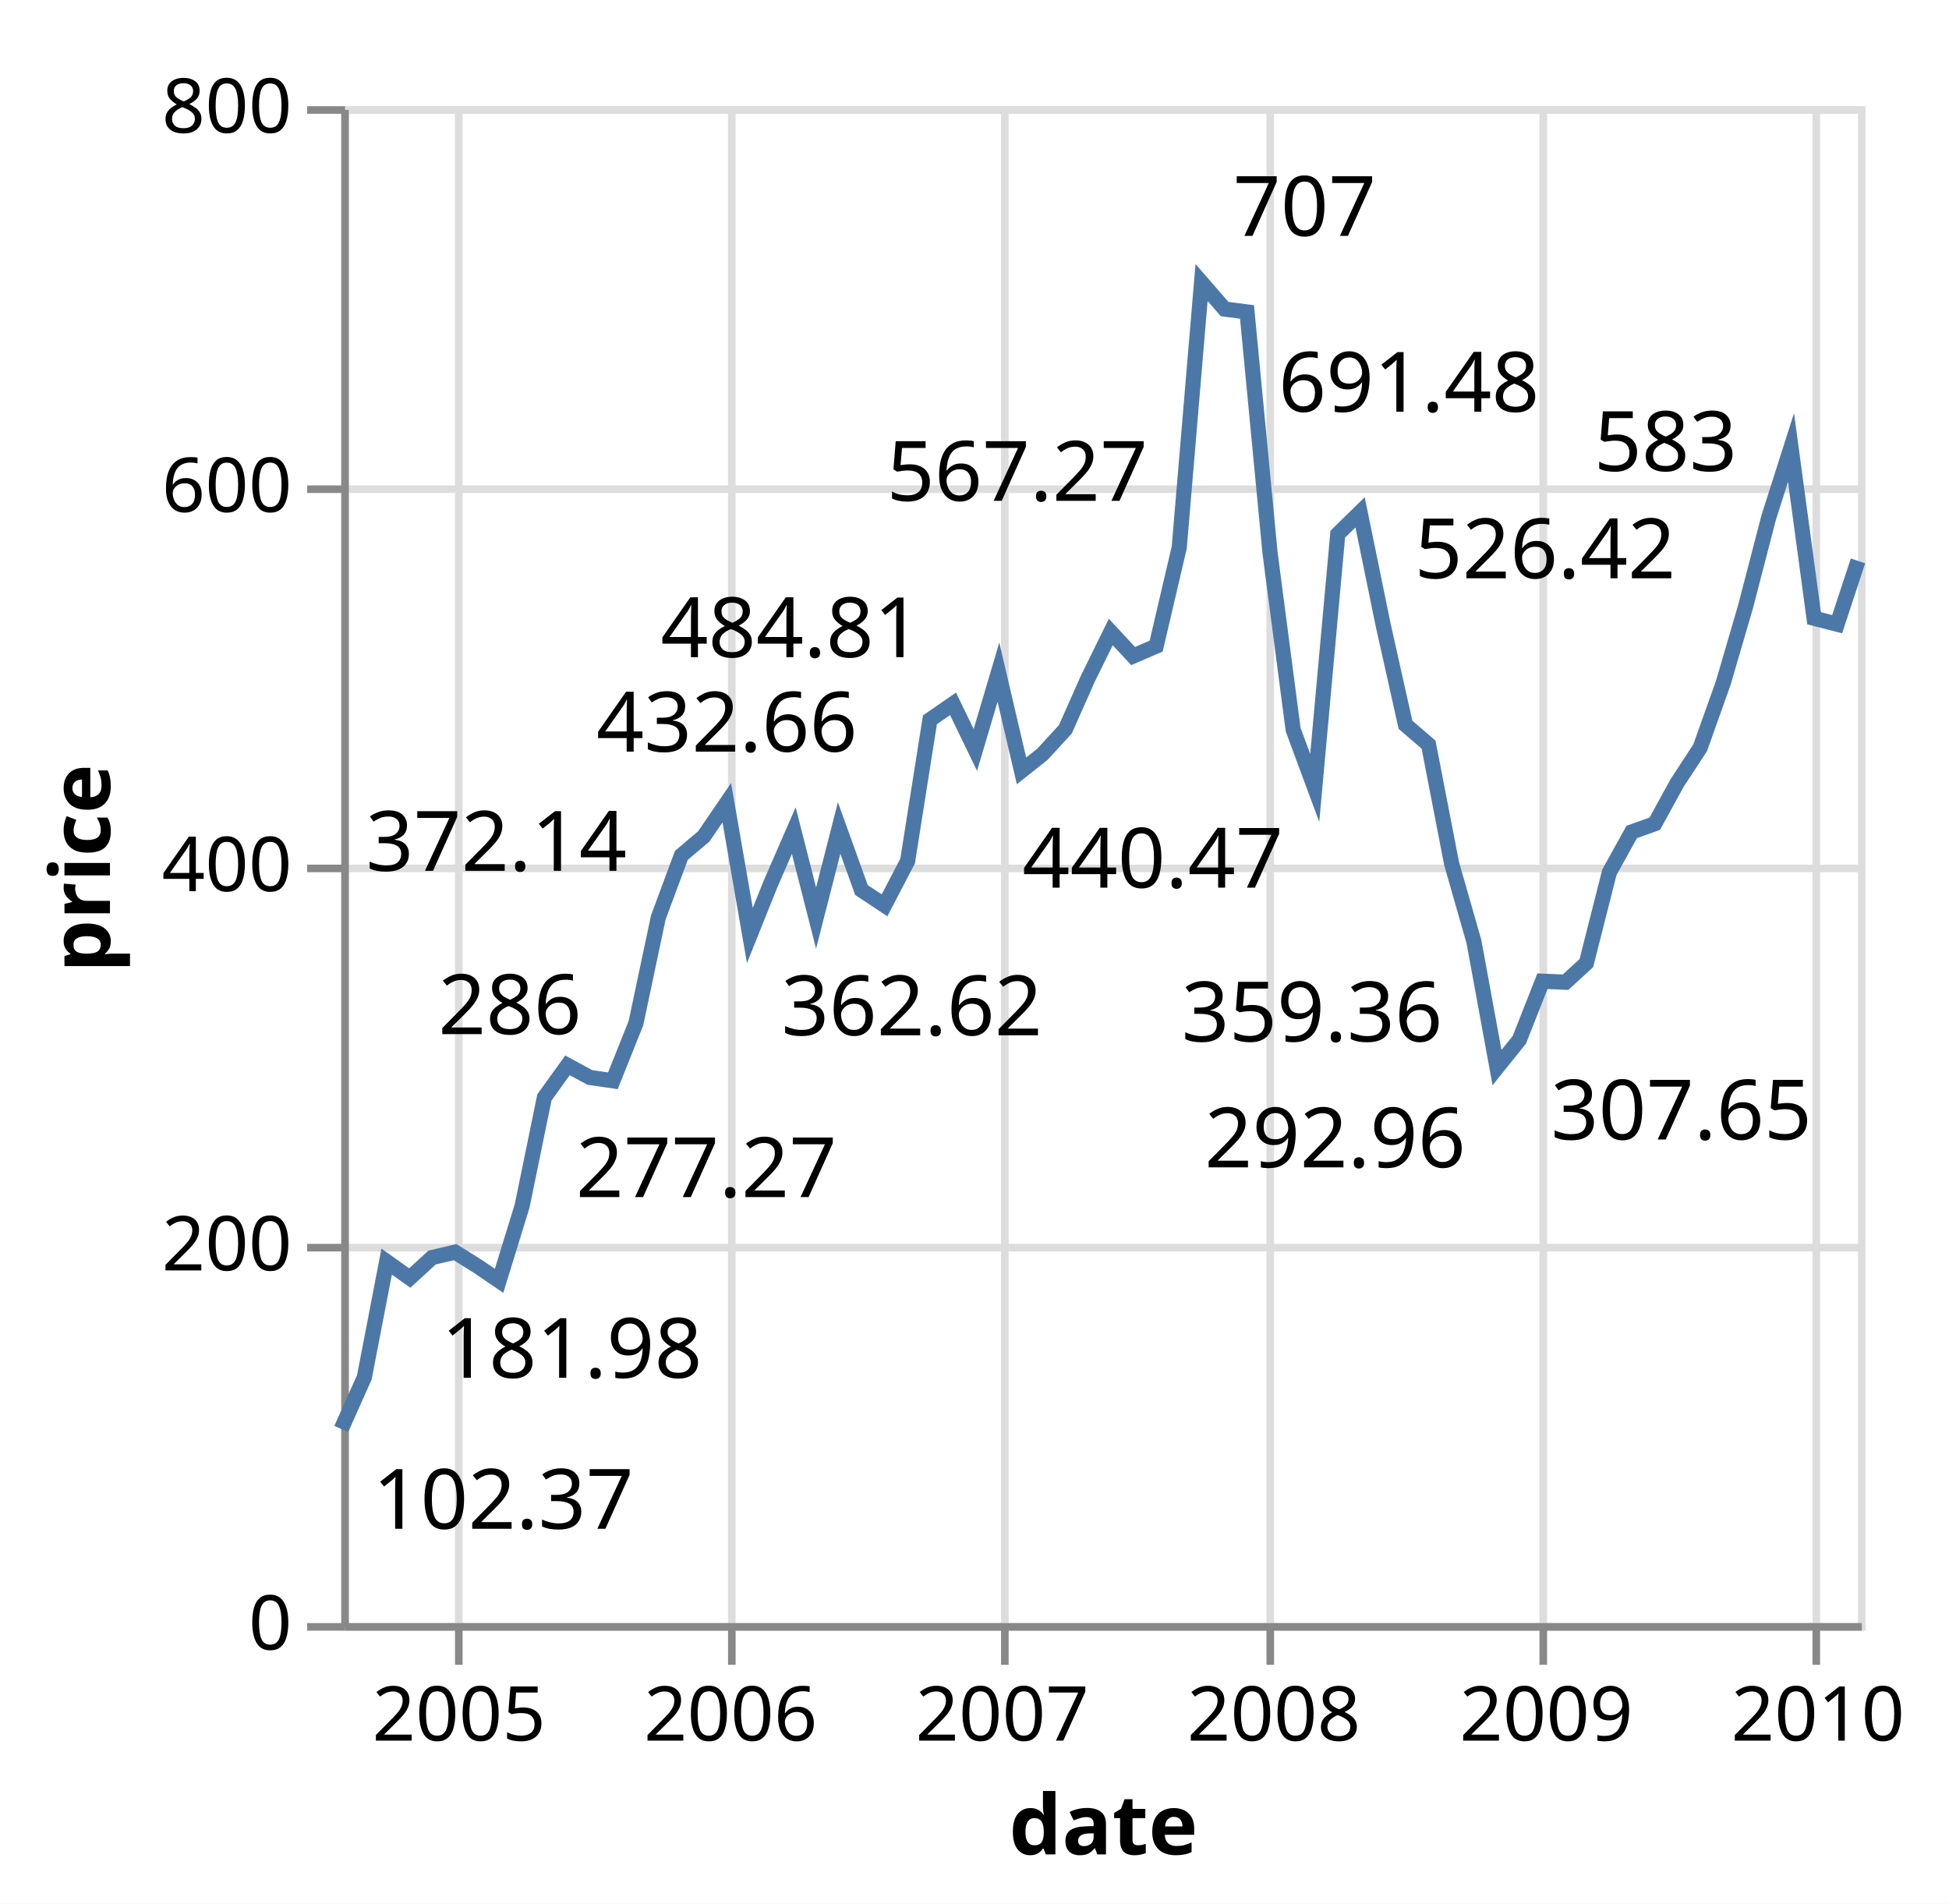
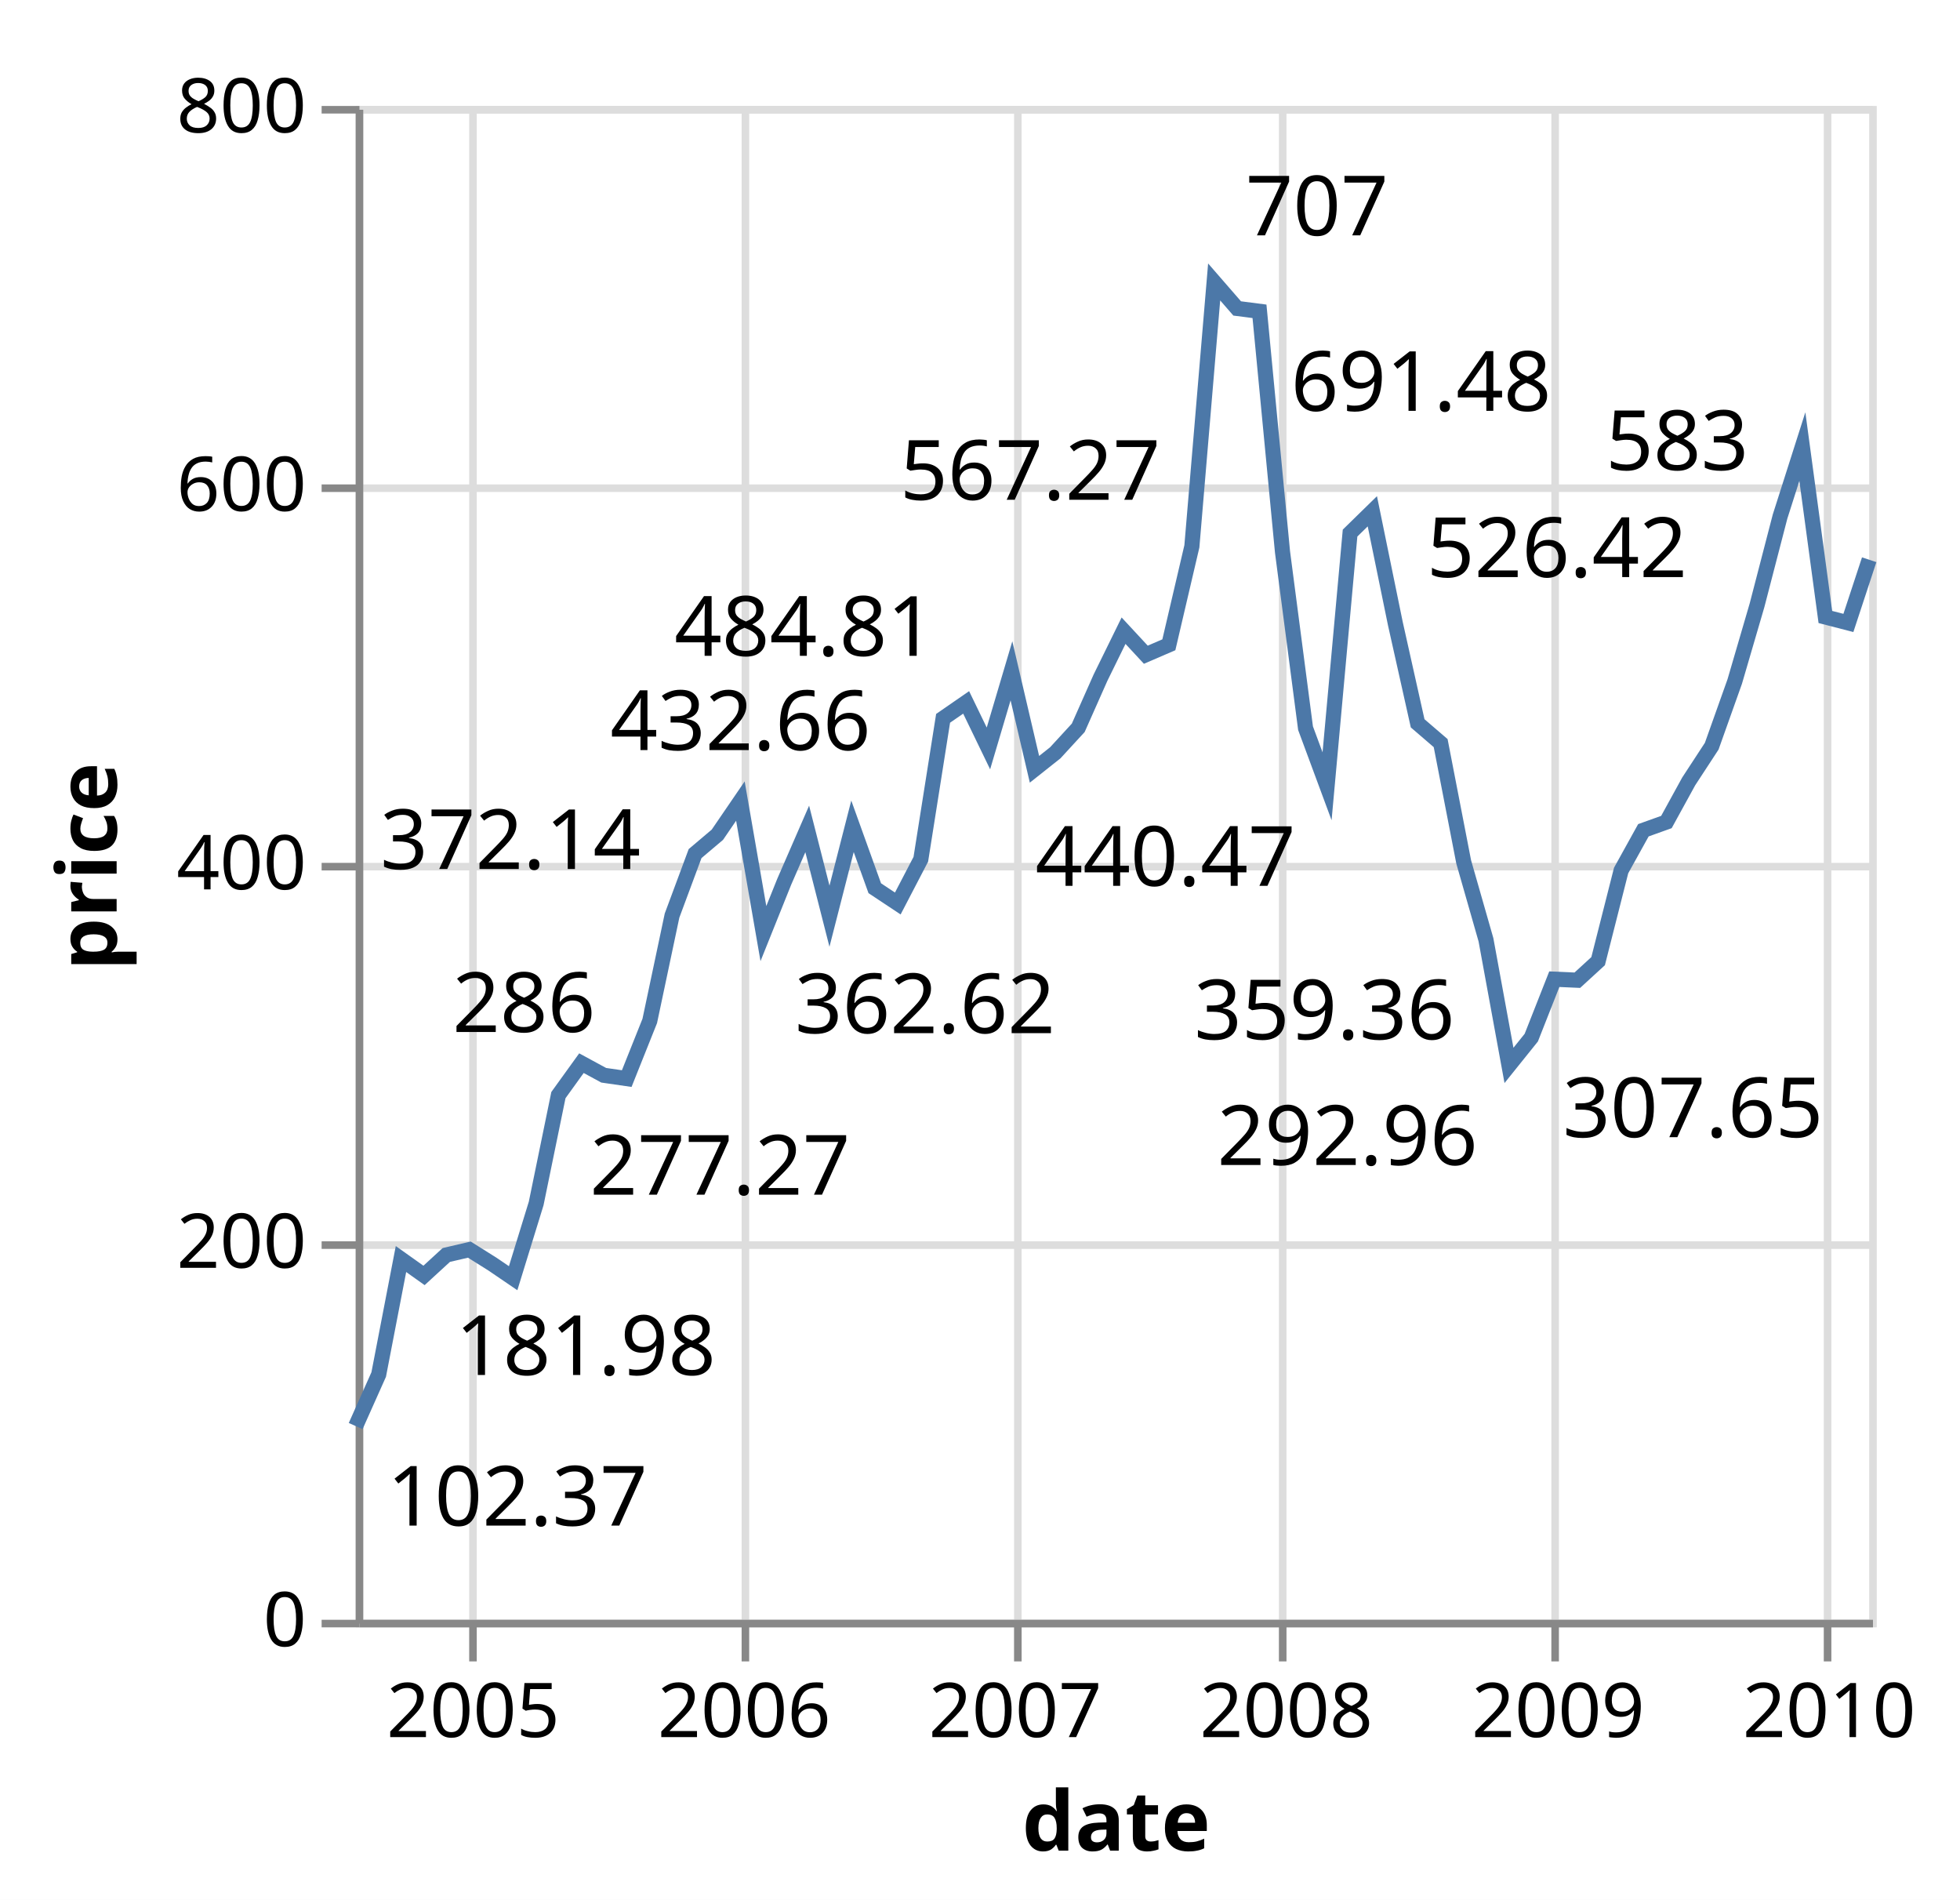
- <svg xmlns="http://www.w3.org/2000/svg" version="1.1" class="marks" width="257" height="251" viewBox="0 0 257 251">
-   <rect width="257" height="251" fill="white" />
-   <g fill="none" stroke-miterlimit="10" transform="translate(45,14)">
+ <svg xmlns="http://www.w3.org/2000/svg" version="1.1" class="marks" width="259" height="251" viewBox="0 0 259 251">
+   <rect width="259" height="251" fill="white" />
+   <g fill="none" stroke-miterlimit="10" transform="translate(47,14)">
    <g class="mark-group role-frame root" role="graphics-object" aria-roledescription="group mark container">
      <g transform="translate(0,0)">
        <path class="background" aria-hidden="true" d="M0.5,0.5h200v200h-200Z" stroke="#ddd" />
        <g>
          <g class="mark-group role-axis" aria-hidden="true">
            <g transform="translate(0.5,200.5)">
              <path class="background" aria-hidden="true" d="M0,0h0v0h0Z" pointer-events="none" />
              <g>
                <g class="mark-rule role-axis-grid" pointer-events="none">
                  <line transform="translate(15,-200)" x2="0" y2="200" stroke="#ddd" stroke-width="1" opacity="1" />
                  <line transform="translate(51,-200)" x2="0" y2="200" stroke="#ddd" stroke-width="1" opacity="1" />
                  <line transform="translate(87,-200)" x2="0" y2="200" stroke="#ddd" stroke-width="1" opacity="1" />
                  <line transform="translate(122,-200)" x2="0" y2="200" stroke="#ddd" stroke-width="1" opacity="1" />
                  <line transform="translate(158,-200)" x2="0" y2="200" stroke="#ddd" stroke-width="1" opacity="1" />
                  <line transform="translate(194,-200)" x2="0" y2="200" stroke="#ddd" stroke-width="1" opacity="1" />
                </g>
              </g>
              <path class="foreground" aria-hidden="true" d="" pointer-events="none" display="none" />
            </g>
          </g>
          <g class="mark-group role-axis" aria-hidden="true">
            <g transform="translate(0.5,0.5)">
              <path class="background" aria-hidden="true" d="M0,0h0v0h0Z" pointer-events="none" />
              <g>
                <g class="mark-rule role-axis-grid" pointer-events="none">
                  <line transform="translate(0,200)" x2="200" y2="0" stroke="#ddd" stroke-width="1" opacity="1" />
                  <line transform="translate(0,150)" x2="200" y2="0" stroke="#ddd" stroke-width="1" opacity="1" />
                  <line transform="translate(0,100)" x2="200" y2="0" stroke="#ddd" stroke-width="1" opacity="1" />
                  <line transform="translate(0,50)" x2="200" y2="0" stroke="#ddd" stroke-width="1" opacity="1" />
                  <line transform="translate(0,0)" x2="200" y2="0" stroke="#ddd" stroke-width="1" opacity="1" />
                </g>
              </g>
              <path class="foreground" aria-hidden="true" d="" pointer-events="none" display="none" />
            </g>
          </g>
          <g class="mark-group role-axis" role="graphics-symbol" aria-roledescription="axis" aria-label="X-axis titled 'date' for a time scale with values from Sunday, 01 August 2004, 12:00:00 AM to Monday, 01 March 2010, 12:00:00 AM">
            <g transform="translate(0.5,200.5)">
              <path class="background" aria-hidden="true" d="M0,0h0v0h0Z" pointer-events="none" />
              <g>
                <g class="mark-rule role-axis-tick" pointer-events="none">
                  <line transform="translate(15,0)" x2="0" y2="5" stroke="#888" stroke-width="1" opacity="1" />
                  <line transform="translate(51,0)" x2="0" y2="5" stroke="#888" stroke-width="1" opacity="1" />
                  <line transform="translate(87,0)" x2="0" y2="5" stroke="#888" stroke-width="1" opacity="1" />
                  <line transform="translate(122,0)" x2="0" y2="5" stroke="#888" stroke-width="1" opacity="1" />
                  <line transform="translate(158,0)" x2="0" y2="5" stroke="#888" stroke-width="1" opacity="1" />
                  <line transform="translate(194,0)" x2="0" y2="5" stroke="#888" stroke-width="1" opacity="1" />
                </g>
                <g class="mark-text role-axis-label" pointer-events="none">
                  <text text-anchor="middle" transform="translate(15.0185,15)" font-family="sans-serif" font-size="10px" fill="#000" opacity="1">2005</text>
                  <text text-anchor="middle" transform="translate(50.8372,15)" font-family="sans-serif" font-size="10px" fill="#000" opacity="1">2006</text>
                  <text text-anchor="middle" transform="translate(86.6559,15)" font-family="sans-serif" font-size="10px" fill="#000" opacity="1">2007</text>
                  <text text-anchor="middle" transform="translate(122.4746,15)" font-family="sans-serif" font-size="10px" fill="#000" opacity="1">2008</text>
                  <text text-anchor="middle" transform="translate(158.3914,15)" font-family="sans-serif" font-size="10px" fill="#000" opacity="1">2009</text>
                  <text text-anchor="middle" transform="translate(194.2101,15)" font-family="sans-serif" font-size="10px" fill="#000" opacity="1">2010</text>
                </g>
                <g class="mark-rule role-axis-domain" pointer-events="none">
                  <line transform="translate(0,0)" x2="200" y2="0" stroke="#888" stroke-width="1" opacity="1" />
                </g>
                <g class="mark-text role-axis-title" pointer-events="none">
                  <text text-anchor="middle" transform="translate(100,30)" font-family="sans-serif" font-size="11px" font-weight="bold" fill="#000" opacity="1">date</text>
                </g>
              </g>
              <path class="foreground" aria-hidden="true" d="" pointer-events="none" display="none" />
            </g>
          </g>
          <g class="mark-group role-axis" role="graphics-symbol" aria-roledescription="axis" aria-label="Y-axis titled 'price' for a linear scale with values from 0 to 800">
            <g transform="translate(0.5,0.5)">
              <path class="background" aria-hidden="true" d="M0,0h0v0h0Z" pointer-events="none" />
              <g>
                <g class="mark-rule role-axis-tick" pointer-events="none">
                  <line transform="translate(0,200)" x2="-5" y2="0" stroke="#888" stroke-width="1" opacity="1" />
                  <line transform="translate(0,150)" x2="-5" y2="0" stroke="#888" stroke-width="1" opacity="1" />
                  <line transform="translate(0,100)" x2="-5" y2="0" stroke="#888" stroke-width="1" opacity="1" />
                  <line transform="translate(0,50)" x2="-5" y2="0" stroke="#888" stroke-width="1" opacity="1" />
                  <line transform="translate(0,0)" x2="-5" y2="0" stroke="#888" stroke-width="1" opacity="1" />
                </g>
                <g class="mark-text role-axis-label" pointer-events="none">
                  <text text-anchor="end" transform="translate(-7,203)" font-family="sans-serif" font-size="10px" fill="#000" opacity="1">0</text>
                  <text text-anchor="end" transform="translate(-7,153)" font-family="sans-serif" font-size="10px" fill="#000" opacity="1">200</text>
                  <text text-anchor="end" transform="translate(-7,103)" font-family="sans-serif" font-size="10px" fill="#000" opacity="1">400</text>
                  <text text-anchor="end" transform="translate(-7,53)" font-family="sans-serif" font-size="10px" fill="#000" opacity="1">600</text>
                  <text text-anchor="end" transform="translate(-7,3)" font-family="sans-serif" font-size="10px" fill="#000" opacity="1">800</text>
                </g>
                <g class="mark-rule role-axis-domain" pointer-events="none">
                  <line transform="translate(0,200)" x2="0" y2="-200" stroke="#888" stroke-width="1" opacity="1" />
                </g>
                <g class="mark-text role-axis-title" pointer-events="none">
-                   <text text-anchor="middle" transform="translate(-29,100) rotate(-90) translate(0,-2)" font-family="sans-serif" font-size="11px" font-weight="bold" fill="#000" opacity="1">price</text>
+                   <text text-anchor="middle" transform="translate(-30.08691,100) rotate(-90) translate(0,-2)" font-family="sans-serif" font-size="11px" font-weight="bold" fill="#000" opacity="1">price</text>
                </g>
              </g>
              <path class="foreground" aria-hidden="true" d="" pointer-events="none" display="none" />
            </g>
          </g>
          <g class="mark-line role-mark layer_0_marks" role="graphics-object" aria-roledescription="line mark container">
-             <path aria-label="date: Aug 01, 2004; price: 102.37" role="graphics-symbol" aria-roledescription="line mark" d="M0,174.407L3.042,167.6L5.986,152.34L9.032,154.505L11.976,151.803L15.019,151.095L18.061,153.002L20.808,154.873L23.851,145L26.79,130.683L29.833,126.463L32.777,128.06L35.819,128.5L38.861,120.885L41.805,106.965L44.851,98.772L47.795,96.285L50.837,91.835L53.879,109.345L56.627,102.5L59.669,95.515L62.609,107.045L65.651,95.168L68.595,103.35L71.637,105.368L74.68,99.525L77.624,80.903L80.67,78.798L83.614,84.88L86.656,74.625L89.698,87.638L92.446,85.46L95.484,82.155L98.428,75.523L101.47,69.325L104.414,72.5L107.456,71.188L110.498,58.183L113.442,23.25L116.484,26.75L119.432,27.13L122.475,58.925L125.517,82.205L128.363,89.882L131.401,56.428L134.345,53.55L137.387,68.395L140.331,81.562L143.373,84.177L146.415,99.87L149.359,110.16L152.401,126.76L155.349,123.088L158.391,115.368L161.434,115.502L164.181,112.985L167.219,101.008L170.163,95.692L173.205,94.603L176.149,89.237L179.192,84.583L182.234,76.038L185.178,65.97L188.22,54.25L191.168,45.005L194.21,67.515L197.252,68.3L200,59.952" stroke="#4c78a8" stroke-width="2" />
+             <path aria-label="date: Aug 01, 2004; price: 102.37" role="graphics-symbol" aria-roledescription="line mark" d="M0,174.408L3.042,167.6L5.986,152.34L9.032,154.505L11.976,151.803L15.019,151.095L18.061,153.003L20.808,154.873L23.851,145L26.79,130.683L29.833,126.463L32.777,128.06L35.819,128.5L38.861,120.885L41.805,106.965L44.851,98.773L47.795,96.285L50.837,91.835L53.879,109.345L56.627,102.5L59.669,95.515L62.609,107.045L65.651,95.168L68.595,103.35L71.637,105.368L74.68,99.525L77.624,80.903L80.67,78.798L83.614,84.88L86.656,74.625L89.698,87.638L92.446,85.46L95.484,82.155L98.428,75.523L101.47,69.325L104.414,72.5L107.456,71.188L110.498,58.183L113.442,23.25L116.484,26.75L119.432,27.13L122.475,58.925L125.517,82.205L128.363,89.883L131.401,56.428L134.345,53.55L137.387,68.395L140.331,81.563L143.373,84.178L146.415,99.87L149.359,110.16L152.401,126.76L155.349,123.088L158.391,115.368L161.434,115.503L164.181,112.985L167.219,101.008L170.163,95.693L173.205,94.603L176.149,89.238L179.192,84.583L182.234,76.038L185.178,65.97L188.22,54.25L191.168,45.005L194.21,67.515L197.252,68.3L200,59.952" stroke="#4c78a8" stroke-width="2" />
          </g>
          <g class="mark-symbol role-mark layer_1_marks" role="graphics-object" aria-roledescription="symbol mark container">
            <path aria-label="date: Aug 01, 2004; price: 102.37" role="graphics-symbol" aria-roledescription="point" transform="translate(0,174.4075)" d="M2.739,0A2.739,2.739,0,1,1,-2.739,0A2.739,2.739,0,1,1,2.739,0" fill="#4c78a8" stroke-width="2" opacity="0" />
            <path aria-label="date: Sep 01, 2004; price: 129.6" role="graphics-symbol" aria-roledescription="point" transform="translate(3.042136,167.6)" d="M2.739,0A2.739,2.739,0,1,1,-2.739,0A2.739,2.739,0,1,1,2.739,0" fill="#4c78a8" stroke-width="2" opacity="0" />
            <path aria-label="date: Oct 01, 2004; price: 190.64" role="graphics-symbol" aria-roledescription="point" transform="translate(5.986139,152.34)" d="M2.739,0A2.739,2.739,0,1,1,-2.739,0A2.739,2.739,0,1,1,2.739,0" fill="#4c78a8" stroke-width="2" opacity="0" />
            <path aria-label="date: Nov 01, 2004; price: 181.98" role="graphics-symbol" aria-roledescription="point" transform="translate(9.032364,154.505)" d="M2.739,0A2.739,2.739,0,1,1,-2.739,0A2.739,2.739,0,1,1,2.739,0" fill="#4c78a8" stroke-width="2" opacity="0" />
            <path aria-label="date: Dec 01, 2004; price: 192.79" role="graphics-symbol" aria-roledescription="point" transform="translate(11.97637,151.8025)" d="M2.739,0A2.739,2.739,0,1,1,-2.739,0A2.739,2.739,0,1,1,2.739,0" fill="#4c78a8" stroke-width="2" opacity="0" />
            <path aria-label="date: Jan 01, 2005; price: 195.62" role="graphics-symbol" aria-roledescription="point" transform="translate(15.0185,151.095)" d="M2.739,0A2.739,2.739,0,1,1,-2.739,0A2.739,2.739,0,1,1,2.739,0" fill="#4c78a8" stroke-width="2" opacity="0" />
            <path aria-label="date: Feb 01, 2005; price: 187.99" role="graphics-symbol" aria-roledescription="point" transform="translate(18.06064,153.0025)" d="M2.739,0A2.739,2.739,0,1,1,-2.739,0A2.739,2.739,0,1,1,2.739,0" fill="#4c78a8" stroke-width="2" opacity="0" />
            <path aria-label="date: Mar 01, 2005; price: 180.51" role="graphics-symbol" aria-roledescription="point" transform="translate(20.80837,154.8725)" d="M2.739,0A2.739,2.739,0,1,1,-2.739,0A2.739,2.739,0,1,1,2.739,0" fill="#4c78a8" stroke-width="2" opacity="0" />
            <path aria-label="date: Apr 01, 2005; price: 220" role="graphics-symbol" aria-roledescription="point" transform="translate(23.85051,145)" d="M2.739,0A2.739,2.739,0,1,1,-2.739,0A2.739,2.739,0,1,1,2.739,0" fill="#4c78a8" stroke-width="2" opacity="0" />
            <path aria-label="date: May 01, 2005; price: 277.27" role="graphics-symbol" aria-roledescription="point" transform="translate(26.79042,130.6825)" d="M2.739,0A2.739,2.739,0,1,1,-2.739,0A2.739,2.739,0,1,1,2.739,0" fill="#4c78a8" stroke-width="2" opacity="0" />
            <path aria-label="date: Jun 01, 2005; price: 294.15" role="graphics-symbol" aria-roledescription="point" transform="translate(29.83256,126.4625)" d="M2.739,0A2.739,2.739,0,1,1,-2.739,0A2.739,2.739,0,1,1,2.739,0" fill="#4c78a8" stroke-width="2" opacity="0" />
            <path aria-label="date: Jul 01, 2005; price: 287.76" role="graphics-symbol" aria-roledescription="point" transform="translate(32.77656,128.06)" d="M2.739,0A2.739,2.739,0,1,1,-2.739,0A2.739,2.739,0,1,1,2.739,0" fill="#4c78a8" stroke-width="2" opacity="0" />
            <path aria-label="date: Aug 01, 2005; price: 286" role="graphics-symbol" aria-roledescription="point" transform="translate(35.8187,128.5)" d="M2.739,0A2.739,2.739,0,1,1,-2.739,0A2.739,2.739,0,1,1,2.739,0" fill="#4c78a8" stroke-width="2" opacity="0" />
            <path aria-label="date: Sep 01, 2005; price: 316.46" role="graphics-symbol" aria-roledescription="point" transform="translate(38.86083,120.885)" d="M2.739,0A2.739,2.739,0,1,1,-2.739,0A2.739,2.739,0,1,1,2.739,0" fill="#4c78a8" stroke-width="2" opacity="0" />
            <path aria-label="date: Oct 01, 2005; price: 372.14" role="graphics-symbol" aria-roledescription="point" transform="translate(41.80484,106.965)" d="M2.739,0A2.739,2.739,0,1,1,-2.739,0A2.739,2.739,0,1,1,2.739,0" fill="#4c78a8" stroke-width="2" opacity="0" />
            <path aria-label="date: Nov 01, 2005; price: 404.91" role="graphics-symbol" aria-roledescription="point" transform="translate(44.85106,98.7725)" d="M2.739,0A2.739,2.739,0,1,1,-2.739,0A2.739,2.739,0,1,1,2.739,0" fill="#4c78a8" stroke-width="2" opacity="0" />
            <path aria-label="date: Dec 01, 2005; price: 414.86" role="graphics-symbol" aria-roledescription="point" transform="translate(47.79506,96.285)" d="M2.739,0A2.739,2.739,0,1,1,-2.739,0A2.739,2.739,0,1,1,2.739,0" fill="#4c78a8" stroke-width="2" opacity="0" />
            <path aria-label="date: Jan 01, 2006; price: 432.66" role="graphics-symbol" aria-roledescription="point" transform="translate(50.8372,91.835)" d="M2.739,0A2.739,2.739,0,1,1,-2.739,0A2.739,2.739,0,1,1,2.739,0" fill="#4c78a8" stroke-width="2" opacity="0" />
            <path aria-label="date: Feb 01, 2006; price: 362.62" role="graphics-symbol" aria-roledescription="point" transform="translate(53.87934,109.345)" d="M2.739,0A2.739,2.739,0,1,1,-2.739,0A2.739,2.739,0,1,1,2.739,0" fill="#4c78a8" stroke-width="2" opacity="0" />
            <path aria-label="date: Mar 01, 2006; price: 390" role="graphics-symbol" aria-roledescription="point" transform="translate(56.62707,102.5)" d="M2.739,0A2.739,2.739,0,1,1,-2.739,0A2.739,2.739,0,1,1,2.739,0" fill="#4c78a8" stroke-width="2" opacity="0" />
            <path aria-label="date: Apr 01, 2006; price: 417.94" role="graphics-symbol" aria-roledescription="point" transform="translate(59.66921,95.515)" d="M2.739,0A2.739,2.739,0,1,1,-2.739,0A2.739,2.739,0,1,1,2.739,0" fill="#4c78a8" stroke-width="2" opacity="0" />
            <path aria-label="date: May 01, 2006; price: 371.82" role="graphics-symbol" aria-roledescription="point" transform="translate(62.60912,107.045)" d="M2.739,0A2.739,2.739,0,1,1,-2.739,0A2.739,2.739,0,1,1,2.739,0" fill="#4c78a8" stroke-width="2" opacity="0" />
            <path aria-label="date: Jun 01, 2006; price: 419.33" role="graphics-symbol" aria-roledescription="point" transform="translate(65.65126,95.1675)" d="M2.739,0A2.739,2.739,0,1,1,-2.739,0A2.739,2.739,0,1,1,2.739,0" fill="#4c78a8" stroke-width="2" opacity="0" />
            <path aria-label="date: Jul 01, 2006; price: 386.6" role="graphics-symbol" aria-roledescription="point" transform="translate(68.59526,103.35)" d="M2.739,0A2.739,2.739,0,1,1,-2.739,0A2.739,2.739,0,1,1,2.739,0" fill="#4c78a8" stroke-width="2" opacity="0" />
            <path aria-label="date: Aug 01, 2006; price: 378.53" role="graphics-symbol" aria-roledescription="point" transform="translate(71.6374,105.3675)" d="M2.739,0A2.739,2.739,0,1,1,-2.739,0A2.739,2.739,0,1,1,2.739,0" fill="#4c78a8" stroke-width="2" opacity="0" />
            <path aria-label="date: Sep 01, 2006; price: 401.9" role="graphics-symbol" aria-roledescription="point" transform="translate(74.67953,99.525)" d="M2.739,0A2.739,2.739,0,1,1,-2.739,0A2.739,2.739,0,1,1,2.739,0" fill="#4c78a8" stroke-width="2" opacity="0" />
            <path aria-label="date: Oct 01, 2006; price: 476.39" role="graphics-symbol" aria-roledescription="point" transform="translate(77.62354,80.9025)" d="M2.739,0A2.739,2.739,0,1,1,-2.739,0A2.739,2.739,0,1,1,2.739,0" fill="#4c78a8" stroke-width="2" opacity="0" />
            <path aria-label="date: Nov 01, 2006; price: 484.81" role="graphics-symbol" aria-roledescription="point" transform="translate(80.66976,78.7975)" d="M2.739,0A2.739,2.739,0,1,1,-2.739,0A2.739,2.739,0,1,1,2.739,0" fill="#4c78a8" stroke-width="2" opacity="0" />
            <path aria-label="date: Dec 01, 2006; price: 460.48" role="graphics-symbol" aria-roledescription="point" transform="translate(83.61376,84.88)" d="M2.739,0A2.739,2.739,0,1,1,-2.739,0A2.739,2.739,0,1,1,2.739,0" fill="#4c78a8" stroke-width="2" opacity="0" />
            <path aria-label="date: Jan 01, 2007; price: 501.5" role="graphics-symbol" aria-roledescription="point" transform="translate(86.6559,74.625)" d="M2.739,0A2.739,2.739,0,1,1,-2.739,0A2.739,2.739,0,1,1,2.739,0" fill="#4c78a8" stroke-width="2" opacity="0" />
            <path aria-label="date: Feb 01, 2007; price: 449.45" role="graphics-symbol" aria-roledescription="point" transform="translate(89.69804,87.6375)" d="M2.739,0A2.739,2.739,0,1,1,-2.739,0A2.739,2.739,0,1,1,2.739,0" fill="#4c78a8" stroke-width="2" opacity="0" />
            <path aria-label="date: Mar 01, 2007; price: 458.16" role="graphics-symbol" aria-roledescription="point" transform="translate(92.44577,85.46)" d="M2.739,0A2.739,2.739,0,1,1,-2.739,0A2.739,2.739,0,1,1,2.739,0" fill="#4c78a8" stroke-width="2" opacity="0" />
            <path aria-label="date: Apr 01, 2007; price: 471.38" role="graphics-symbol" aria-roledescription="point" transform="translate(95.48382,82.155)" d="M2.739,0A2.739,2.739,0,1,1,-2.739,0A2.739,2.739,0,1,1,2.739,0" fill="#4c78a8" stroke-width="2" opacity="0" />
            <path aria-label="date: May 01, 2007; price: 497.91" role="graphics-symbol" aria-roledescription="point" transform="translate(98.42782,75.5225)" d="M2.739,0A2.739,2.739,0,1,1,-2.739,0A2.739,2.739,0,1,1,2.739,0" fill="#4c78a8" stroke-width="2" opacity="0" />
            <path aria-label="date: Jun 01, 2007; price: 522.7" role="graphics-symbol" aria-roledescription="point" transform="translate(101.47,69.325)" d="M2.739,0A2.739,2.739,0,1,1,-2.739,0A2.739,2.739,0,1,1,2.739,0" fill="#4c78a8" stroke-width="2" opacity="0" />
            <path aria-label="date: Jul 01, 2007; price: 510" role="graphics-symbol" aria-roledescription="point" transform="translate(104.414,72.5)" d="M2.739,0A2.739,2.739,0,1,1,-2.739,0A2.739,2.739,0,1,1,2.739,0" fill="#4c78a8" stroke-width="2" opacity="0" />
            <path aria-label="date: Aug 01, 2007; price: 515.25" role="graphics-symbol" aria-roledescription="point" transform="translate(107.4561,71.1875)" d="M2.739,0A2.739,2.739,0,1,1,-2.739,0A2.739,2.739,0,1,1,2.739,0" fill="#4c78a8" stroke-width="2" opacity="0" />
            <path aria-label="date: Sep 01, 2007; price: 567.27" role="graphics-symbol" aria-roledescription="point" transform="translate(110.4982,58.1825)" d="M2.739,0A2.739,2.739,0,1,1,-2.739,0A2.739,2.739,0,1,1,2.739,0" fill="#4c78a8" stroke-width="2" opacity="0" />
            <path aria-label="date: Oct 01, 2007; price: 707" role="graphics-symbol" aria-roledescription="point" transform="translate(113.4422,23.25)" d="M2.739,0A2.739,2.739,0,1,1,-2.739,0A2.739,2.739,0,1,1,2.739,0" fill="#4c78a8" stroke-width="2" opacity="0" />
            <path aria-label="date: Nov 01, 2007; price: 693" role="graphics-symbol" aria-roledescription="point" transform="translate(116.4844,26.75)" d="M2.739,0A2.739,2.739,0,1,1,-2.739,0A2.739,2.739,0,1,1,2.739,0" fill="#4c78a8" stroke-width="2" opacity="0" />
            <path aria-label="date: Dec 01, 2007; price: 691.48" role="graphics-symbol" aria-roledescription="point" transform="translate(119.4325,27.13)" d="M2.739,0A2.739,2.739,0,1,1,-2.739,0A2.739,2.739,0,1,1,2.739,0" fill="#4c78a8" stroke-width="2" opacity="0" />
            <path aria-label="date: Jan 01, 2008; price: 564.3" role="graphics-symbol" aria-roledescription="point" transform="translate(122.4746,58.925)" d="M2.739,0A2.739,2.739,0,1,1,-2.739,0A2.739,2.739,0,1,1,2.739,0" fill="#4c78a8" stroke-width="2" opacity="0" />
            <path aria-label="date: Feb 01, 2008; price: 471.18" role="graphics-symbol" aria-roledescription="point" transform="translate(125.5167,82.205)" d="M2.739,0A2.739,2.739,0,1,1,-2.739,0A2.739,2.739,0,1,1,2.739,0" fill="#4c78a8" stroke-width="2" opacity="0" />
            <path aria-label="date: Mar 01, 2008; price: 440.47" role="graphics-symbol" aria-roledescription="point" transform="translate(128.3626,89.8825)" d="M2.739,0A2.739,2.739,0,1,1,-2.739,0A2.739,2.739,0,1,1,2.739,0" fill="#4c78a8" stroke-width="2" opacity="0" />
            <path aria-label="date: Apr 01, 2008; price: 574.29" role="graphics-symbol" aria-roledescription="point" transform="translate(131.4007,56.4275)" d="M2.739,0A2.739,2.739,0,1,1,-2.739,0A2.739,2.739,0,1,1,2.739,0" fill="#4c78a8" stroke-width="2" opacity="0" />
            <path aria-label="date: May 01, 2008; price: 585.8" role="graphics-symbol" aria-roledescription="point" transform="translate(134.3447,53.55)" d="M2.739,0A2.739,2.739,0,1,1,-2.739,0A2.739,2.739,0,1,1,2.739,0" fill="#4c78a8" stroke-width="2" opacity="0" />
            <path aria-label="date: Jun 01, 2008; price: 526.42" role="graphics-symbol" aria-roledescription="point" transform="translate(137.3868,68.395)" d="M2.739,0A2.739,2.739,0,1,1,-2.739,0A2.739,2.739,0,1,1,2.739,0" fill="#4c78a8" stroke-width="2" opacity="0" />
            <path aria-label="date: Jul 01, 2008; price: 473.75" role="graphics-symbol" aria-roledescription="point" transform="translate(140.3308,81.5625)" d="M2.739,0A2.739,2.739,0,1,1,-2.739,0A2.739,2.739,0,1,1,2.739,0" fill="#4c78a8" stroke-width="2" opacity="0" />
            <path aria-label="date: Aug 01, 2008; price: 463.29" role="graphics-symbol" aria-roledescription="point" transform="translate(143.3729,84.1775)" d="M2.739,0A2.739,2.739,0,1,1,-2.739,0A2.739,2.739,0,1,1,2.739,0" fill="#4c78a8" stroke-width="2" opacity="0" />
            <path aria-label="date: Sep 01, 2008; price: 400.52" role="graphics-symbol" aria-roledescription="point" transform="translate(146.4151,99.87)" d="M2.739,0A2.739,2.739,0,1,1,-2.739,0A2.739,2.739,0,1,1,2.739,0" fill="#4c78a8" stroke-width="2" opacity="0" />
            <path aria-label="date: Oct 01, 2008; price: 359.36" role="graphics-symbol" aria-roledescription="point" transform="translate(149.3591,110.16)" d="M2.739,0A2.739,2.739,0,1,1,-2.739,0A2.739,2.739,0,1,1,2.739,0" fill="#4c78a8" stroke-width="2" opacity="0" />
            <path aria-label="date: Nov 01, 2008; price: 292.96" role="graphics-symbol" aria-roledescription="point" transform="translate(152.4012,126.76)" d="M2.739,0A2.739,2.739,0,1,1,-2.739,0A2.739,2.739,0,1,1,2.739,0" fill="#4c78a8" stroke-width="2" opacity="0" />
            <path aria-label="date: Dec 01, 2008; price: 307.65" role="graphics-symbol" aria-roledescription="point" transform="translate(155.3493,123.0875)" d="M2.739,0A2.739,2.739,0,1,1,-2.739,0A2.739,2.739,0,1,1,2.739,0" fill="#4c78a8" stroke-width="2" opacity="0" />
            <path aria-label="date: Jan 01, 2009; price: 338.53" role="graphics-symbol" aria-roledescription="point" transform="translate(158.3914,115.3675)" d="M2.739,0A2.739,2.739,0,1,1,-2.739,0A2.739,2.739,0,1,1,2.739,0" fill="#4c78a8" stroke-width="2" opacity="0" />
            <path aria-label="date: Feb 01, 2009; price: 337.99" role="graphics-symbol" aria-roledescription="point" transform="translate(161.4336,115.5025)" d="M2.739,0A2.739,2.739,0,1,1,-2.739,0A2.739,2.739,0,1,1,2.739,0" fill="#4c78a8" stroke-width="2" opacity="0" />
            <path aria-label="date: Mar 01, 2009; price: 348.06" role="graphics-symbol" aria-roledescription="point" transform="translate(164.1813,112.985)" d="M2.739,0A2.739,2.739,0,1,1,-2.739,0A2.739,2.739,0,1,1,2.739,0" fill="#4c78a8" stroke-width="2" opacity="0" />
            <path aria-label="date: Apr 01, 2009; price: 395.97" role="graphics-symbol" aria-roledescription="point" transform="translate(167.2193,101.0075)" d="M2.739,0A2.739,2.739,0,1,1,-2.739,0A2.739,2.739,0,1,1,2.739,0" fill="#4c78a8" stroke-width="2" opacity="0" />
            <path aria-label="date: May 01, 2009; price: 417.23" role="graphics-symbol" aria-roledescription="point" transform="translate(170.1634,95.6925)" d="M2.739,0A2.739,2.739,0,1,1,-2.739,0A2.739,2.739,0,1,1,2.739,0" fill="#4c78a8" stroke-width="2" opacity="0" />
            <path aria-label="date: Jun 01, 2009; price: 421.59" role="graphics-symbol" aria-roledescription="point" transform="translate(173.2055,94.6025)" d="M2.739,0A2.739,2.739,0,1,1,-2.739,0A2.739,2.739,0,1,1,2.739,0" fill="#4c78a8" stroke-width="2" opacity="0" />
            <path aria-label="date: Jul 01, 2009; price: 443.05" role="graphics-symbol" aria-roledescription="point" transform="translate(176.1495,89.2375)" d="M2.739,0A2.739,2.739,0,1,1,-2.739,0A2.739,2.739,0,1,1,2.739,0" fill="#4c78a8" stroke-width="2" opacity="0" />
            <path aria-label="date: Aug 01, 2009; price: 461.67" role="graphics-symbol" aria-roledescription="point" transform="translate(179.1916,84.5825)" d="M2.739,0A2.739,2.739,0,1,1,-2.739,0A2.739,2.739,0,1,1,2.739,0" fill="#4c78a8" stroke-width="2" opacity="0" />
            <path aria-label="date: Sep 01, 2009; price: 495.85" role="graphics-symbol" aria-roledescription="point" transform="translate(182.2338,76.0375)" d="M2.739,0A2.739,2.739,0,1,1,-2.739,0A2.739,2.739,0,1,1,2.739,0" fill="#4c78a8" stroke-width="2" opacity="0" />
            <path aria-label="date: Oct 01, 2009; price: 536.12" role="graphics-symbol" aria-roledescription="point" transform="translate(185.1778,65.97)" d="M2.739,0A2.739,2.739,0,1,1,-2.739,0A2.739,2.739,0,1,1,2.739,0" fill="#4c78a8" stroke-width="2" opacity="0" />
            <path aria-label="date: Nov 01, 2009; price: 583" role="graphics-symbol" aria-roledescription="point" transform="translate(188.2199,54.25)" d="M2.739,0A2.739,2.739,0,1,1,-2.739,0A2.739,2.739,0,1,1,2.739,0" fill="#4c78a8" stroke-width="2" opacity="0" />
            <path aria-label="date: Dec 01, 2009; price: 619.98" role="graphics-symbol" aria-roledescription="point" transform="translate(191.168,45.005)" d="M2.739,0A2.739,2.739,0,1,1,-2.739,0A2.739,2.739,0,1,1,2.739,0" fill="#4c78a8" stroke-width="2" opacity="0" />
            <path aria-label="date: Jan 01, 2010; price: 529.94" role="graphics-symbol" aria-roledescription="point" transform="translate(194.2101,67.515)" d="M2.739,0A2.739,2.739,0,1,1,-2.739,0A2.739,2.739,0,1,1,2.739,0" fill="#4c78a8" stroke-width="2" opacity="0" />
            <path aria-label="date: Feb 01, 2010; price: 526.8" role="graphics-symbol" aria-roledescription="point" transform="translate(197.2523,68.3)" d="M2.739,0A2.739,2.739,0,1,1,-2.739,0A2.739,2.739,0,1,1,2.739,0" fill="#4c78a8" stroke-width="2" opacity="0" />
            <path aria-label="date: Mar 01, 2010; price: 560.19" role="graphics-symbol" aria-roledescription="point" transform="translate(200,59.9525)" d="M2.739,0A2.739,2.739,0,1,1,-2.739,0A2.739,2.739,0,1,1,2.739,0" fill="#4c78a8" stroke-width="2" opacity="0" />
          </g>
          <g class="mark-text role-mark layer_1_marks_label" role="graphics-object" aria-roledescription="text mark container">
            <text aria-label="price: undefined" role="graphics-symbol" aria-roledescription="text mark" text-anchor="start" transform="translate(4.152826,187.5603)" font-family="sans-serif" font-size="11px" fill="black" opacity="1">102.37</text>
            <text aria-label="price: undefined" role="graphics-symbol" aria-roledescription="text mark" text-anchor="start" transform="translate(0,0)" font-family="sans-serif" font-size="11px" fill="black" opacity="0">129.6</text>
            <text aria-label="price: undefined" role="graphics-symbol" aria-roledescription="text mark" text-anchor="start" transform="translate(0,0)" font-family="sans-serif" font-size="11px" fill="black" opacity="0">190.64</text>
            <text aria-label="price: undefined" role="graphics-symbol" aria-roledescription="text mark" text-anchor="start" transform="translate(13.18519,167.6578)" font-family="sans-serif" font-size="11px" fill="black" opacity="1">181.98</text>
            <text aria-label="price: undefined" role="graphics-symbol" aria-roledescription="text mark" text-anchor="start" transform="translate(0,0)" font-family="sans-serif" font-size="11px" fill="black" opacity="0">192.79</text>
            <text aria-label="price: undefined" role="graphics-symbol" aria-roledescription="text mark" text-anchor="start" transform="translate(0,0)" font-family="sans-serif" font-size="11px" fill="black" opacity="0">195.62</text>
            <text aria-label="price: undefined" role="graphics-symbol" aria-roledescription="text mark" text-anchor="start" transform="translate(0,0)" font-family="sans-serif" font-size="11px" fill="black" opacity="0">187.99</text>
            <text aria-label="price: undefined" role="graphics-symbol" aria-roledescription="text mark" text-anchor="start" transform="translate(0,0)" font-family="sans-serif" font-size="11px" fill="black" opacity="0">180.51</text>
            <text aria-label="price: undefined" role="graphics-symbol" aria-roledescription="text mark" text-anchor="start" transform="translate(0,0)" font-family="sans-serif" font-size="11px" fill="black" opacity="0">220</text>
            <text aria-label="price: undefined" role="graphics-symbol" aria-roledescription="text mark" text-anchor="start" transform="translate(30.94325,143.8353)" font-family="sans-serif" font-size="11px" fill="black" opacity="1">277.27</text>
            <text aria-label="price: undefined" role="graphics-symbol" aria-roledescription="text mark" text-anchor="start" transform="translate(0,0)" font-family="sans-serif" font-size="11px" fill="black" opacity="0">294.15</text>
            <text aria-label="price: undefined" role="graphics-symbol" aria-roledescription="text mark" text-anchor="start" transform="translate(0,0)" font-family="sans-serif" font-size="11px" fill="black" opacity="0">287.76</text>
            <text aria-label="price: undefined" role="graphics-symbol" aria-roledescription="text mark" text-anchor="end" transform="translate(31.66587,122.3472)" font-family="sans-serif" font-size="11px" fill="black" opacity="1">286</text>
            <text aria-label="price: undefined" role="graphics-symbol" aria-roledescription="text mark" text-anchor="start" transform="translate(0,0)" font-family="sans-serif" font-size="11px" fill="black" opacity="0">316.46</text>
            <text aria-label="price: undefined" role="graphics-symbol" aria-roledescription="text mark" text-anchor="end" transform="translate(37.65201,100.8122)" font-family="sans-serif" font-size="11px" fill="black" opacity="1">372.14</text>
            <text aria-label="price: undefined" role="graphics-symbol" aria-roledescription="text mark" text-anchor="start" transform="translate(0,0)" font-family="sans-serif" font-size="11px" fill="black" opacity="0">404.91</text>
            <text aria-label="price: undefined" role="graphics-symbol" aria-roledescription="text mark" text-anchor="start" transform="translate(0,0)" font-family="sans-serif" font-size="11px" fill="black" opacity="0">414.86</text>
            <text aria-label="price: undefined" role="graphics-symbol" aria-roledescription="text mark" text-anchor="middle" transform="translate(50.8372,85.09639)" font-family="sans-serif" font-size="11px" fill="black" opacity="1">432.66</text>
            <text aria-label="price: undefined" role="graphics-symbol" aria-roledescription="text mark" text-anchor="start" transform="translate(58.03216,122.4978)" font-family="sans-serif" font-size="11px" fill="black" opacity="1">362.62</text>
            <text aria-label="price: undefined" role="graphics-symbol" aria-roledescription="text mark" text-anchor="start" transform="translate(0,0)" font-family="sans-serif" font-size="11px" fill="black" opacity="0">390</text>
            <text aria-label="price: undefined" role="graphics-symbol" aria-roledescription="text mark" text-anchor="start" transform="translate(0,0)" font-family="sans-serif" font-size="11px" fill="black" opacity="0">417.94</text>
            <text aria-label="price: undefined" role="graphics-symbol" aria-roledescription="text mark" text-anchor="start" transform="translate(0,0)" font-family="sans-serif" font-size="11px" fill="black" opacity="0">371.82</text>
            <text aria-label="price: undefined" role="graphics-symbol" aria-roledescription="text mark" text-anchor="start" transform="translate(0,0)" font-family="sans-serif" font-size="11px" fill="black" opacity="0">419.33</text>
            <text aria-label="price: undefined" role="graphics-symbol" aria-roledescription="text mark" text-anchor="start" transform="translate(0,0)" font-family="sans-serif" font-size="11px" fill="black" opacity="0">386.6</text>
            <text aria-label="price: undefined" role="graphics-symbol" aria-roledescription="text mark" text-anchor="start" transform="translate(0,0)" font-family="sans-serif" font-size="11px" fill="black" opacity="0">378.53</text>
            <text aria-label="price: undefined" role="graphics-symbol" aria-roledescription="text mark" text-anchor="start" transform="translate(0,0)" font-family="sans-serif" font-size="11px" fill="black" opacity="0">401.9</text>
            <text aria-label="price: undefined" role="graphics-symbol" aria-roledescription="text mark" text-anchor="start" transform="translate(0,0)" font-family="sans-serif" font-size="11px" fill="black" opacity="0">476.39</text>
            <text aria-label="price: undefined" role="graphics-symbol" aria-roledescription="text mark" text-anchor="end" transform="translate(76.51693,72.64467)" font-family="sans-serif" font-size="11px" fill="black" opacity="1">484.81</text>
            <text aria-label="price: undefined" role="graphics-symbol" aria-roledescription="text mark" text-anchor="start" transform="translate(0,0)" font-family="sans-serif" font-size="11px" fill="black" opacity="0">460.48</text>
            <text aria-label="price: undefined" role="graphics-symbol" aria-roledescription="text mark" text-anchor="start" transform="translate(0,0)" font-family="sans-serif" font-size="11px" fill="black" opacity="0">501.5</text>
            <text aria-label="price: undefined" role="graphics-symbol" aria-roledescription="text mark" text-anchor="start" transform="translate(0,0)" font-family="sans-serif" font-size="11px" fill="black" opacity="0">449.45</text>
            <text aria-label="price: undefined" role="graphics-symbol" aria-roledescription="text mark" text-anchor="start" transform="translate(0,0)" font-family="sans-serif" font-size="11px" fill="black" opacity="0">458.16</text>
            <text aria-label="price: undefined" role="graphics-symbol" aria-roledescription="text mark" text-anchor="start" transform="translate(0,0)" font-family="sans-serif" font-size="11px" fill="black" opacity="0">471.38</text>
            <text aria-label="price: undefined" role="graphics-symbol" aria-roledescription="text mark" text-anchor="start" transform="translate(0,0)" font-family="sans-serif" font-size="11px" fill="black" opacity="0">497.91</text>
            <text aria-label="price: undefined" role="graphics-symbol" aria-roledescription="text mark" text-anchor="start" transform="translate(0,0)" font-family="sans-serif" font-size="11px" fill="black" opacity="0">522.7</text>
            <text aria-label="price: undefined" role="graphics-symbol" aria-roledescription="text mark" text-anchor="start" transform="translate(0,0)" font-family="sans-serif" font-size="11px" fill="black" opacity="0">510</text>
            <text aria-label="price: undefined" role="graphics-symbol" aria-roledescription="text mark" text-anchor="start" transform="translate(0,0)" font-family="sans-serif" font-size="11px" fill="black" opacity="0">515.25</text>
            <text aria-label="price: undefined" role="graphics-symbol" aria-roledescription="text mark" text-anchor="end" transform="translate(106.3454,52.02967)" font-family="sans-serif" font-size="11px" fill="black" opacity="1">567.27</text>
            <text aria-label="price: undefined" role="graphics-symbol" aria-roledescription="text mark" text-anchor="start" transform="translate(117.5951,17.09717)" font-family="sans-serif" font-size="11px" fill="black" opacity="1">707</text>
            <text aria-label="price: undefined" role="graphics-symbol" aria-roledescription="text mark" text-anchor="start" transform="translate(0,0)" font-family="sans-serif" font-size="11px" fill="black" opacity="0">693</text>
            <text aria-label="price: undefined" role="graphics-symbol" aria-roledescription="text mark" text-anchor="start" transform="translate(123.5853,40.28283)" font-family="sans-serif" font-size="11px" fill="black" opacity="1">691.48</text>
            <text aria-label="price: undefined" role="graphics-symbol" aria-roledescription="text mark" text-anchor="start" transform="translate(0,0)" font-family="sans-serif" font-size="11px" fill="black" opacity="0">564.3</text>
            <text aria-label="price: undefined" role="graphics-symbol" aria-roledescription="text mark" text-anchor="start" transform="translate(0,0)" font-family="sans-serif" font-size="11px" fill="black" opacity="0">471.18</text>
            <text aria-label="price: undefined" role="graphics-symbol" aria-roledescription="text mark" text-anchor="end" transform="translate(124.2098,103.0353)" font-family="sans-serif" font-size="11px" fill="black" opacity="1">440.47</text>
            <text aria-label="price: undefined" role="graphics-symbol" aria-roledescription="text mark" text-anchor="start" transform="translate(0,0)" font-family="sans-serif" font-size="11px" fill="black" opacity="0">574.29</text>
            <text aria-label="price: undefined" role="graphics-symbol" aria-roledescription="text mark" text-anchor="start" transform="translate(0,0)" font-family="sans-serif" font-size="11px" fill="black" opacity="0">585.8</text>
            <text aria-label="price: undefined" role="graphics-symbol" aria-roledescription="text mark" text-anchor="start" transform="translate(141.5396,62.24217)" font-family="sans-serif" font-size="11px" fill="black" opacity="1">526.42</text>
            <text aria-label="price: undefined" role="graphics-symbol" aria-roledescription="text mark" text-anchor="start" transform="translate(0,0)" font-family="sans-serif" font-size="11px" fill="black" opacity="0">473.75</text>
            <text aria-label="price: undefined" role="graphics-symbol" aria-roledescription="text mark" text-anchor="start" transform="translate(0,0)" font-family="sans-serif" font-size="11px" fill="black" opacity="0">463.29</text>
            <text aria-label="price: undefined" role="graphics-symbol" aria-roledescription="text mark" text-anchor="start" transform="translate(0,0)" font-family="sans-serif" font-size="11px" fill="black" opacity="0">400.52</text>
            <text aria-label="price: undefined" role="graphics-symbol" aria-roledescription="text mark" text-anchor="end" transform="translate(145.2062,123.3128)" font-family="sans-serif" font-size="11px" fill="black" opacity="1">359.36</text>
            <text aria-label="price: undefined" role="graphics-symbol" aria-roledescription="text mark" text-anchor="end" transform="translate(148.2484,139.9128)" font-family="sans-serif" font-size="11px" fill="black" opacity="1">292.96</text>
            <text aria-label="price: undefined" role="graphics-symbol" aria-roledescription="text mark" text-anchor="start" transform="translate(159.5021,136.2403)" font-family="sans-serif" font-size="11px" fill="black" opacity="1">307.65</text>
            <text aria-label="price: undefined" role="graphics-symbol" aria-roledescription="text mark" text-anchor="start" transform="translate(0,0)" font-family="sans-serif" font-size="11px" fill="black" opacity="0">338.53</text>
            <text aria-label="price: undefined" role="graphics-symbol" aria-roledescription="text mark" text-anchor="start" transform="translate(0,0)" font-family="sans-serif" font-size="11px" fill="black" opacity="0">337.99</text>
            <text aria-label="price: undefined" role="graphics-symbol" aria-roledescription="text mark" text-anchor="start" transform="translate(0,0)" font-family="sans-serif" font-size="11px" fill="black" opacity="0">348.06</text>
            <text aria-label="price: undefined" role="graphics-symbol" aria-roledescription="text mark" text-anchor="start" transform="translate(0,0)" font-family="sans-serif" font-size="11px" fill="black" opacity="0">395.97</text>
            <text aria-label="price: undefined" role="graphics-symbol" aria-roledescription="text mark" text-anchor="start" transform="translate(0,0)" font-family="sans-serif" font-size="11px" fill="black" opacity="0">417.23</text>
            <text aria-label="price: undefined" role="graphics-symbol" aria-roledescription="text mark" text-anchor="start" transform="translate(0,0)" font-family="sans-serif" font-size="11px" fill="black" opacity="0">421.59</text>
            <text aria-label="price: undefined" role="graphics-symbol" aria-roledescription="text mark" text-anchor="start" transform="translate(0,0)" font-family="sans-serif" font-size="11px" fill="black" opacity="0">443.05</text>
            <text aria-label="price: undefined" role="graphics-symbol" aria-roledescription="text mark" text-anchor="start" transform="translate(0,0)" font-family="sans-serif" font-size="11px" fill="black" opacity="0">461.67</text>
            <text aria-label="price: undefined" role="graphics-symbol" aria-roledescription="text mark" text-anchor="start" transform="translate(0,0)" font-family="sans-serif" font-size="11px" fill="black" opacity="0">495.85</text>
            <text aria-label="price: undefined" role="graphics-symbol" aria-roledescription="text mark" text-anchor="start" transform="translate(0,0)" font-family="sans-serif" font-size="11px" fill="black" opacity="0">536.12</text>
            <text aria-label="price: undefined" role="graphics-symbol" aria-roledescription="text mark" text-anchor="end" transform="translate(184.0671,48.09717)" font-family="sans-serif" font-size="11px" fill="black" opacity="1">583</text>
            <text aria-label="price: undefined" role="graphics-symbol" aria-roledescription="text mark" text-anchor="start" transform="translate(0,0)" font-family="sans-serif" font-size="11px" fill="black" opacity="0">619.98</text>
            <text aria-label="price: undefined" role="graphics-symbol" aria-roledescription="text mark" text-anchor="start" transform="translate(0,0)" font-family="sans-serif" font-size="11px" fill="black" opacity="0">529.94</text>
            <text aria-label="price: undefined" role="graphics-symbol" aria-roledescription="text mark" text-anchor="start" transform="translate(0,0)" font-family="sans-serif" font-size="11px" fill="black" opacity="0">526.8</text>
            <text aria-label="price: undefined" role="graphics-symbol" aria-roledescription="text mark" text-anchor="start" transform="translate(0,0)" font-family="sans-serif" font-size="11px" fill="black" opacity="0">560.19</text>
          </g>
        </g>
        <path class="foreground" aria-hidden="true" d="" display="none" />
      </g>
    </g>
  </g>
</svg>
